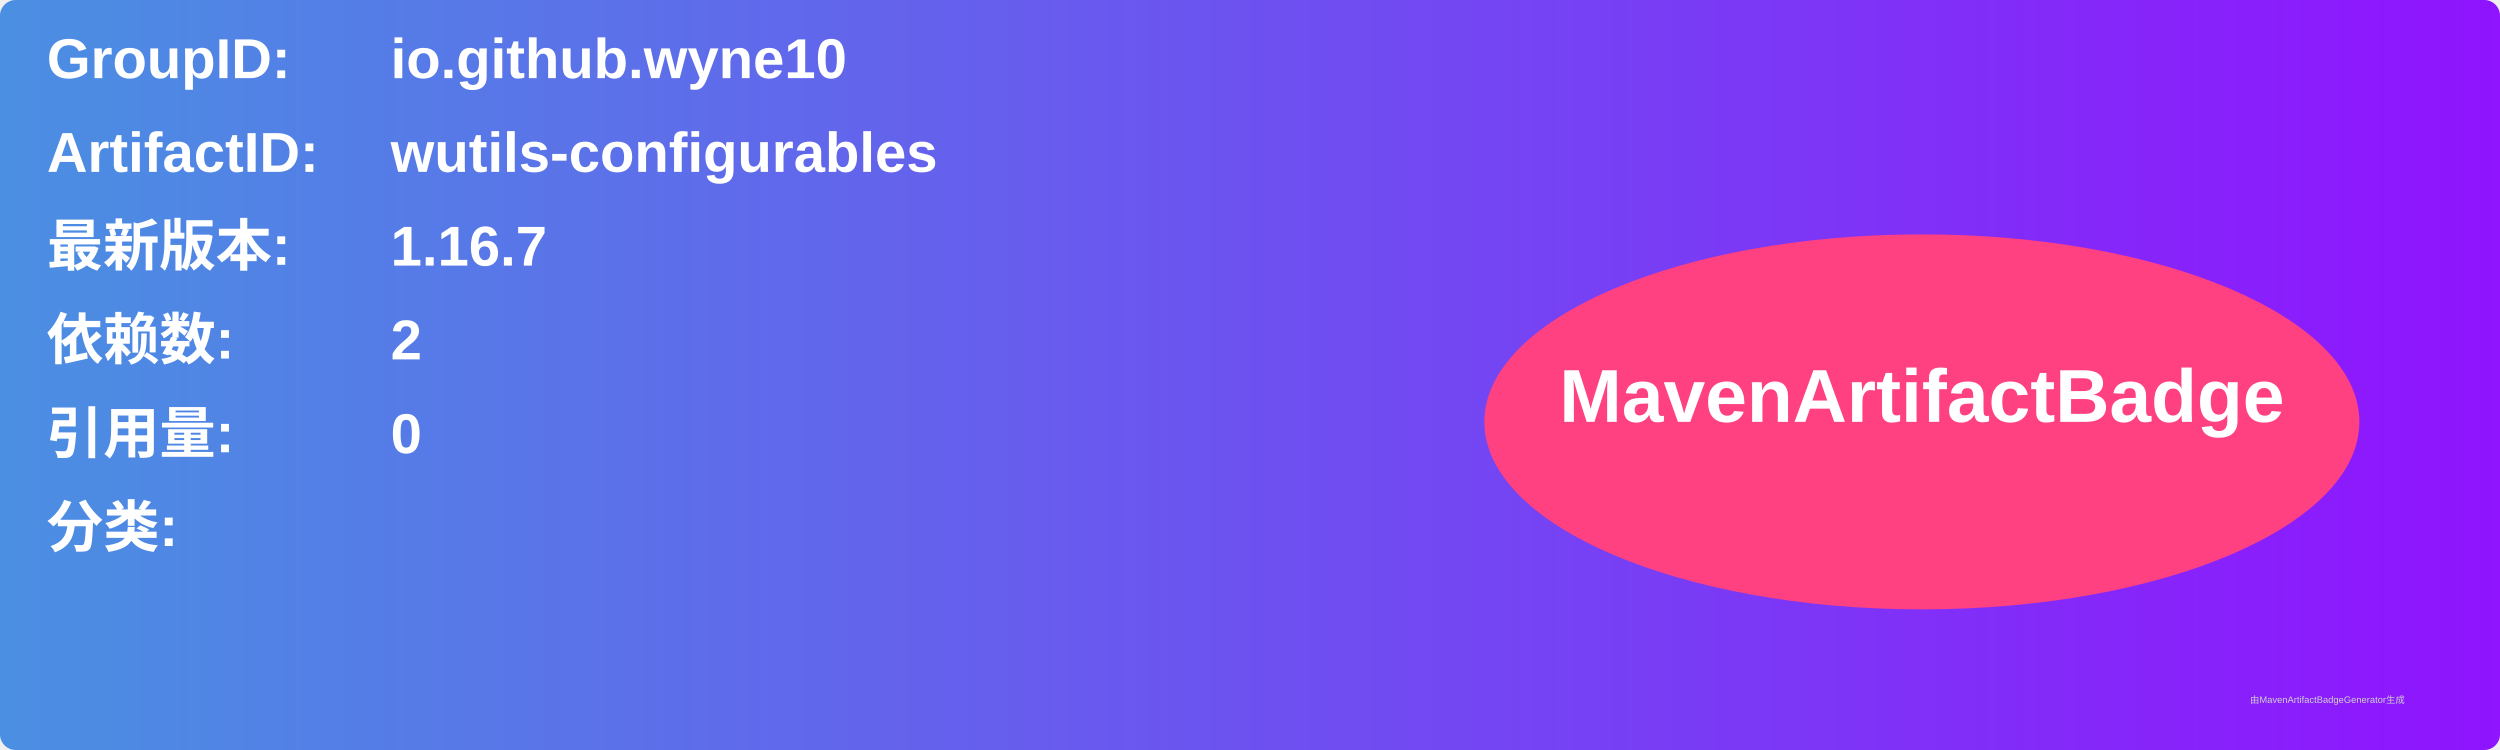
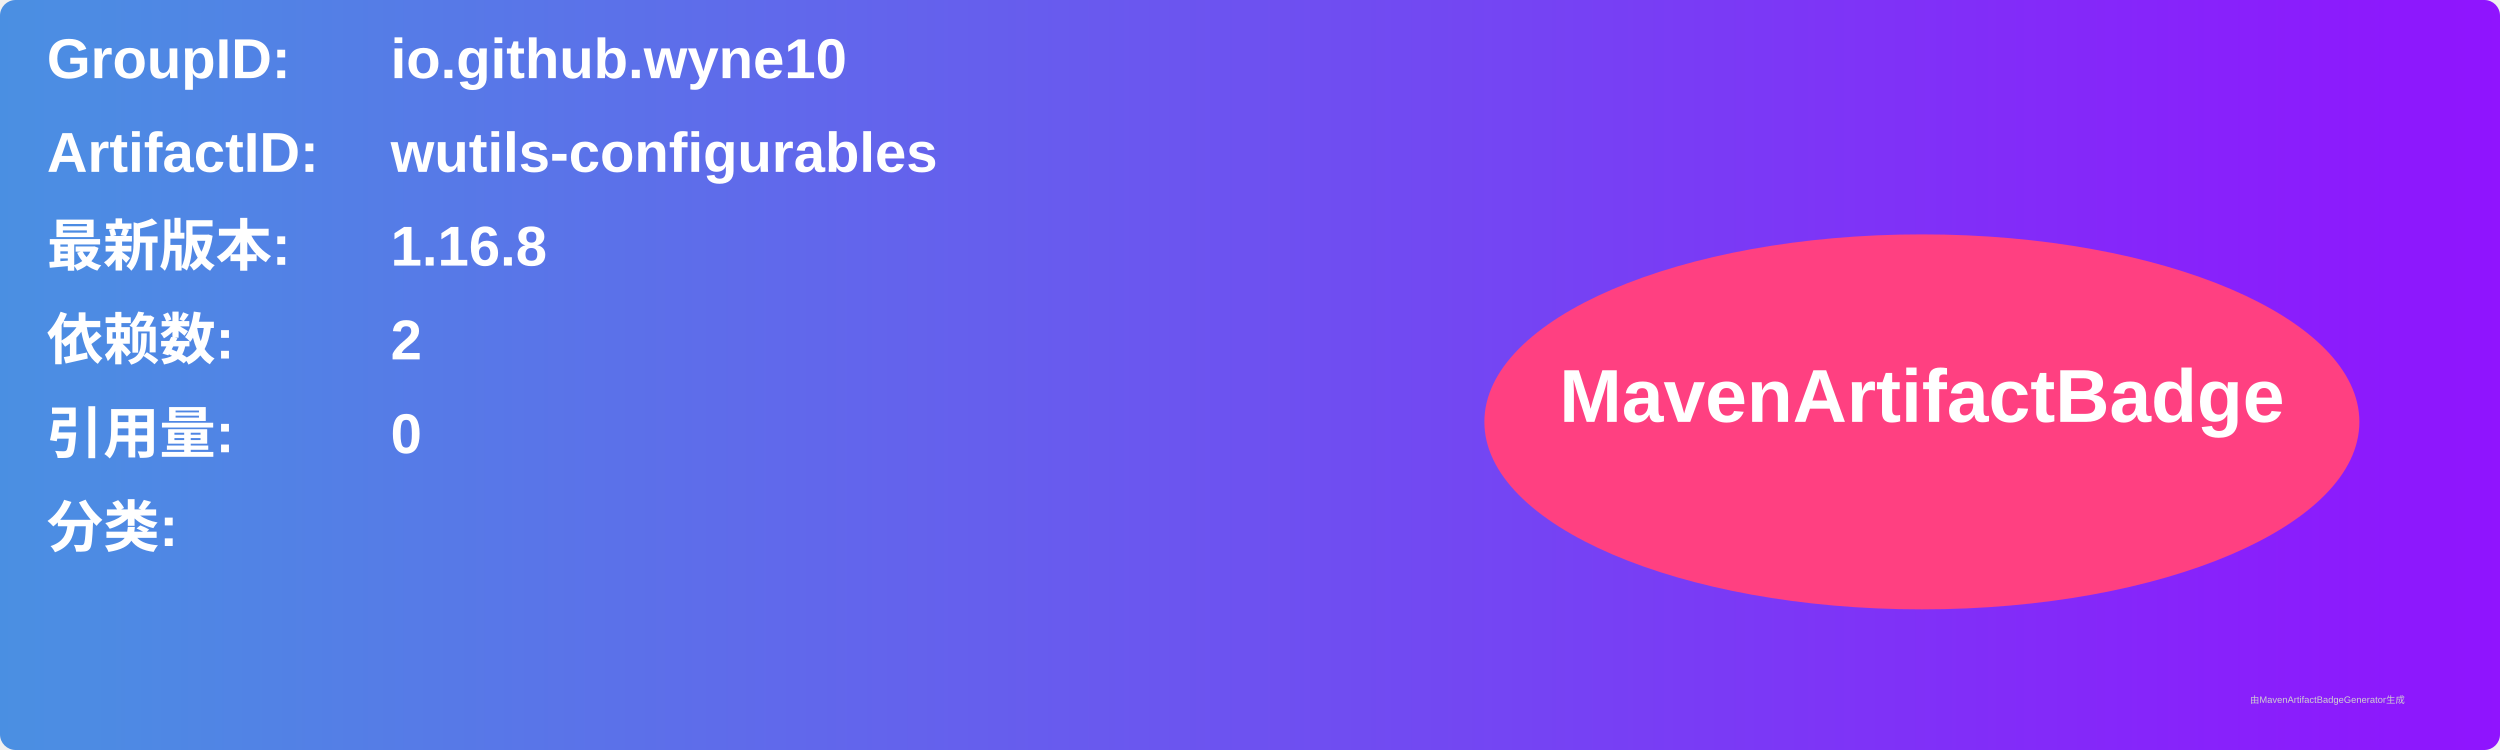
<svg xmlns="http://www.w3.org/2000/svg" width="800" height="240" viewBox="0 0 800 240">
  <linearGradient id="grad" x1="0%" y1="0%" x2="100%" y2="0%">
    <stop offset="0%" stop-color="#4a90e2" />
    <stop offset="100%" stop-color="#9013fe" />
  </linearGradient>
  <rect width="100%" height="100%" rx="5" ry="5" fill="url(#grad)" />
  <g transform="translate(15, 15)">
    <text x="0" y="10" font-family="Arial" font-size="18" fill="white" font-weight="bold" width="260">GroupID:</text>
    <text x="110" y="10" font-family="Arial" font-size="18" fill="white" font-weight="bold" width="460">io.github.wyne10</text>
    <text x="0" y="40" font-family="Arial" font-size="18" fill="white" font-weight="bold" width="260">ArtifactID:</text>
    <text x="110" y="40" font-family="Arial" font-size="18" fill="white" font-weight="bold" width="460">wutils-configurables</text>
    <text x="0" y="70" font-family="Arial" font-size="18" fill="white" font-weight="bold">最新版本:</text>
    <text x="110" y="70" font-family="Arial" font-size="18" fill="white" font-weight="bold">
-       <tspan font-weight="bold">1.16.7</tspan>
+       <tspan font-weight="bold">1.16.8</tspan>
    </text>
    <text x="0" y="100" font-family="Arial" font-size="18" fill="white" font-weight="bold">依赖数: </text>
    <text x="110" y="100" font-family="Arial" font-size="18" fill="white">
      <tspan font-weight="bold">2</tspan>
    </text>
    <text x="0" y="130" font-family="Arial" font-size="18" fill="white" font-weight="bold">引用量: </text>
    <text x="110" y="130" font-family="Arial" font-size="18" fill="white">
      <tspan font-weight="bold">0</tspan>
    </text>
    <text x="0" y="160" font-family="Arial" font-size="18" fill="white" font-weight="bold">分类:</text>
    <text x="10" y="190" font-family="Arial" font-size="10" fill="white">
      <tspan font-weight="bold" />
    </text>
    <ellipse cx="600" cy="120" rx="140" ry="60" fill="#ff4081" />
    <text x="600" y="120" text-anchor="middle" font-family="Arial" font-size="24" fill="white" font-weight="bold">MavenArtifactBadge</text>
  </g>
  <text x="720" y="225" font-family="Arial" font-size="3" fill="#d0d0d0">由MavenArtifactBadgeGenerator生成</text>
</svg>
